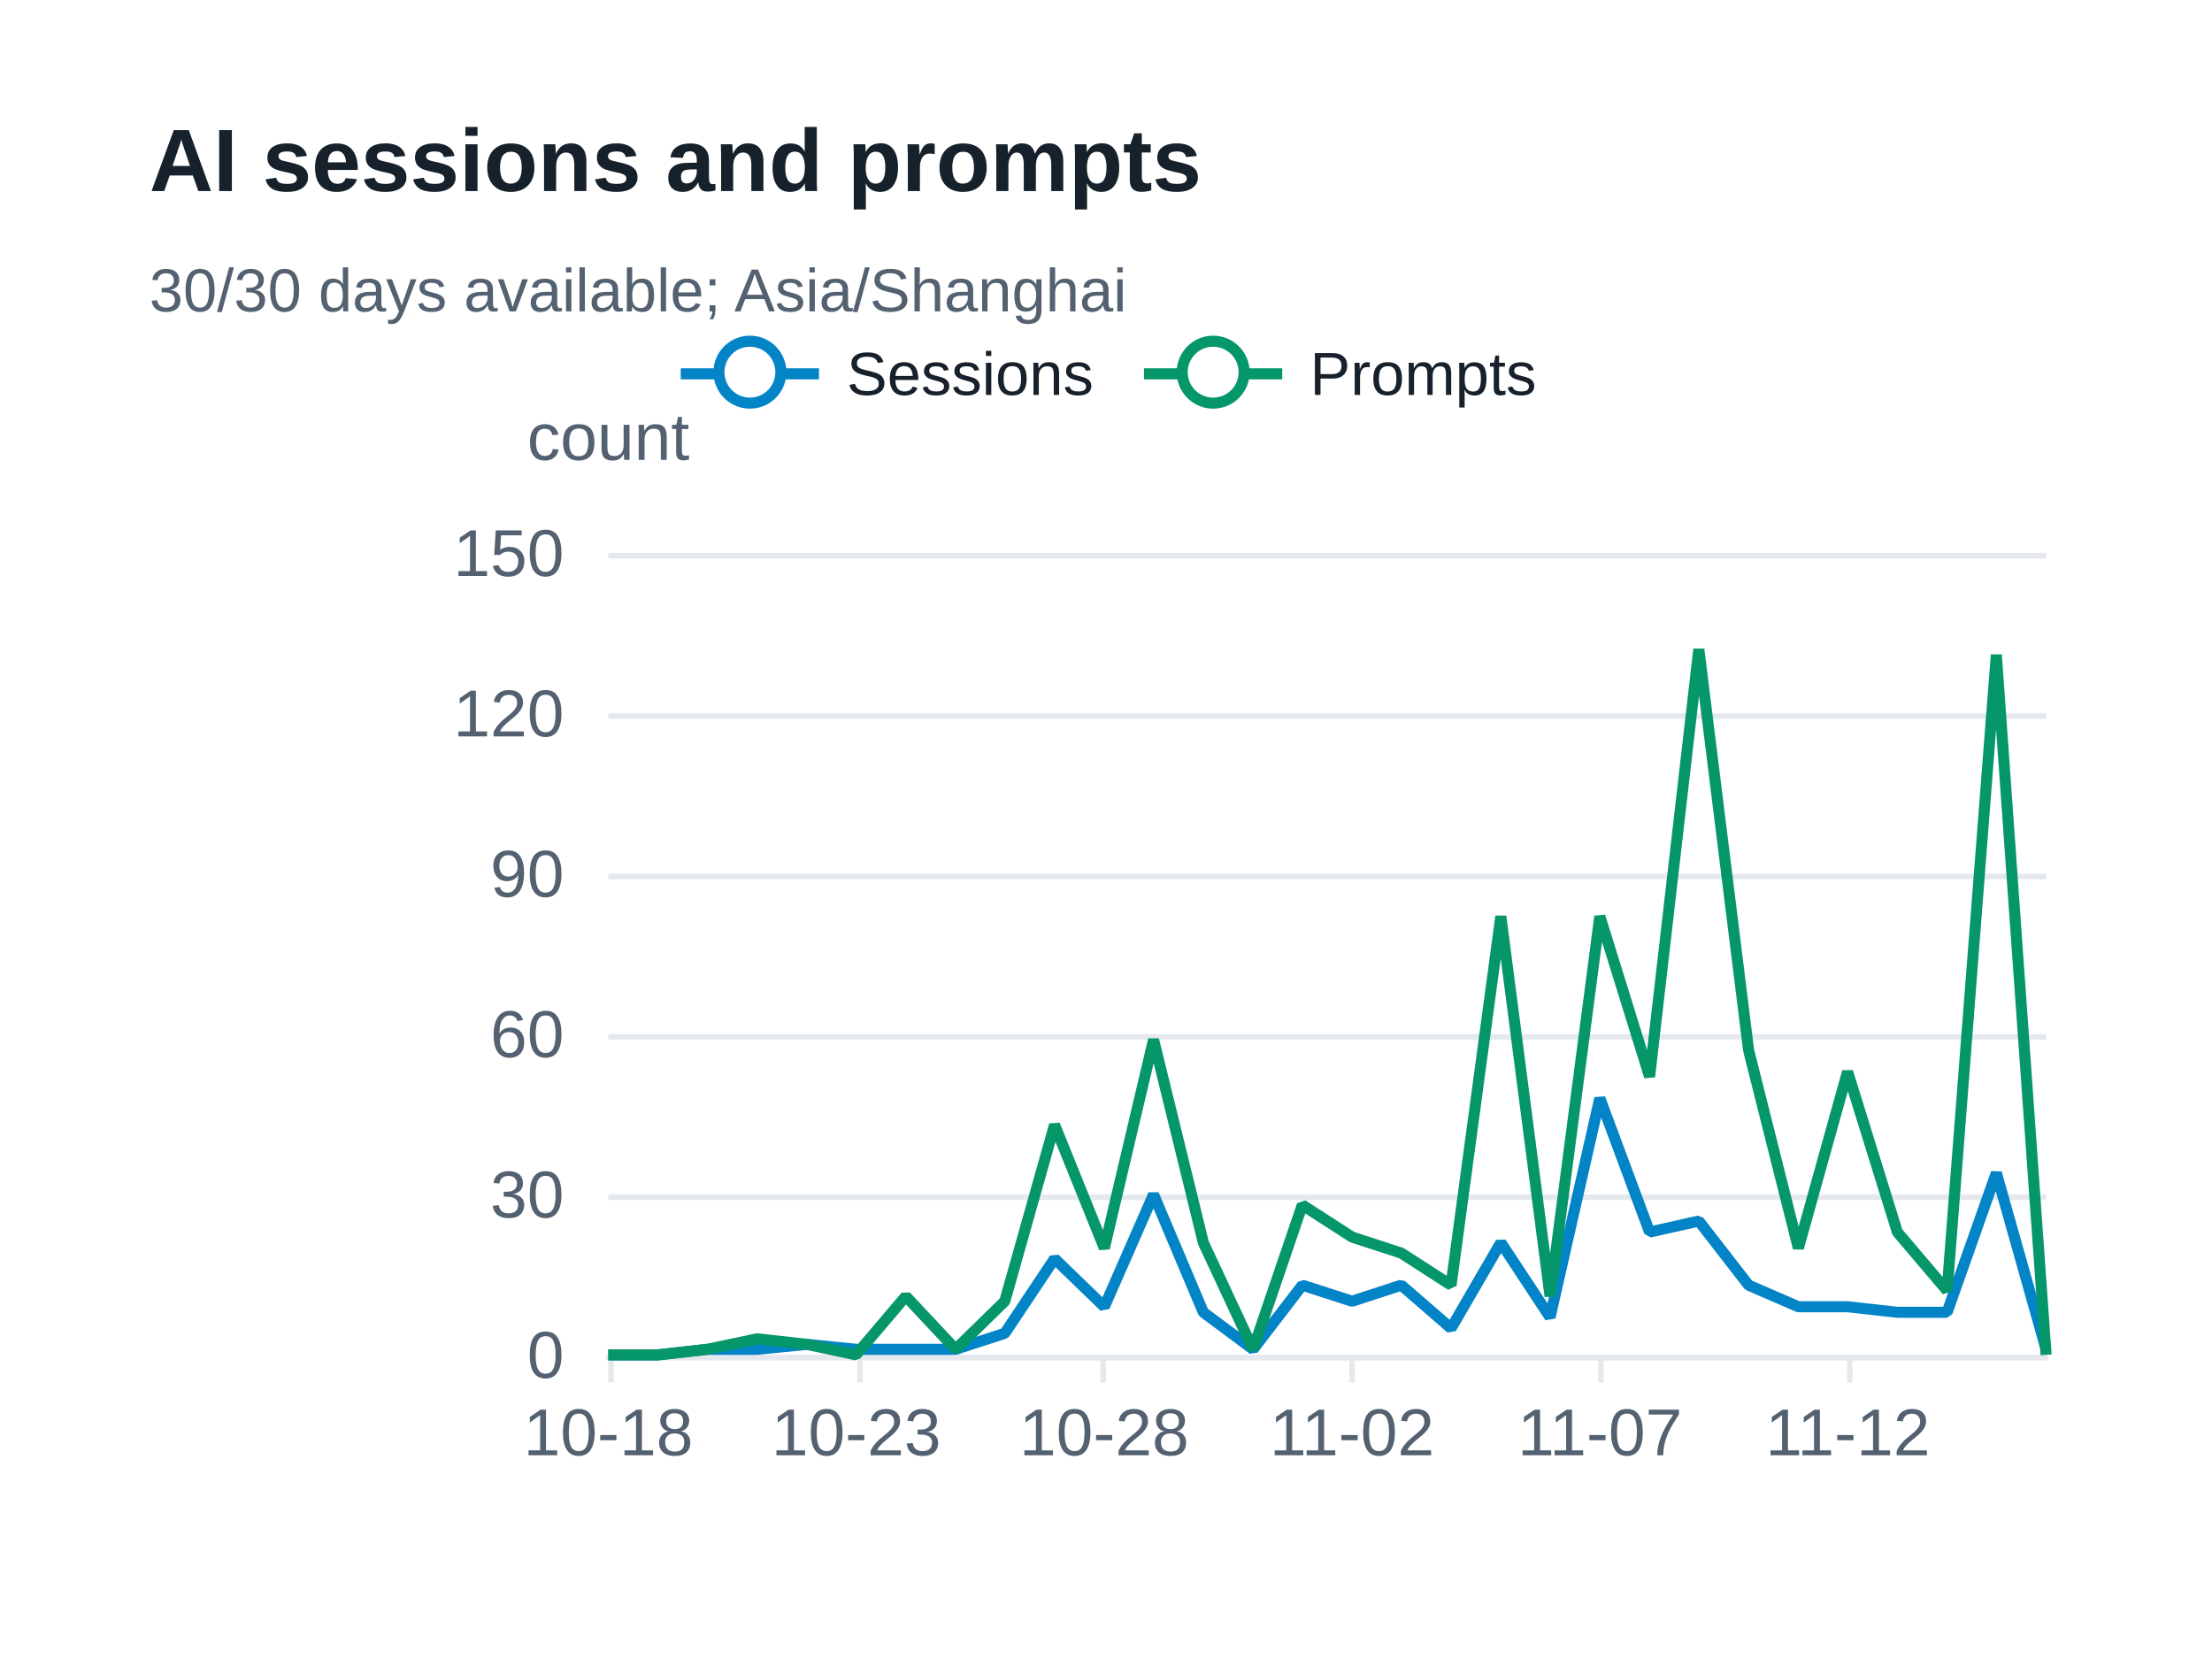
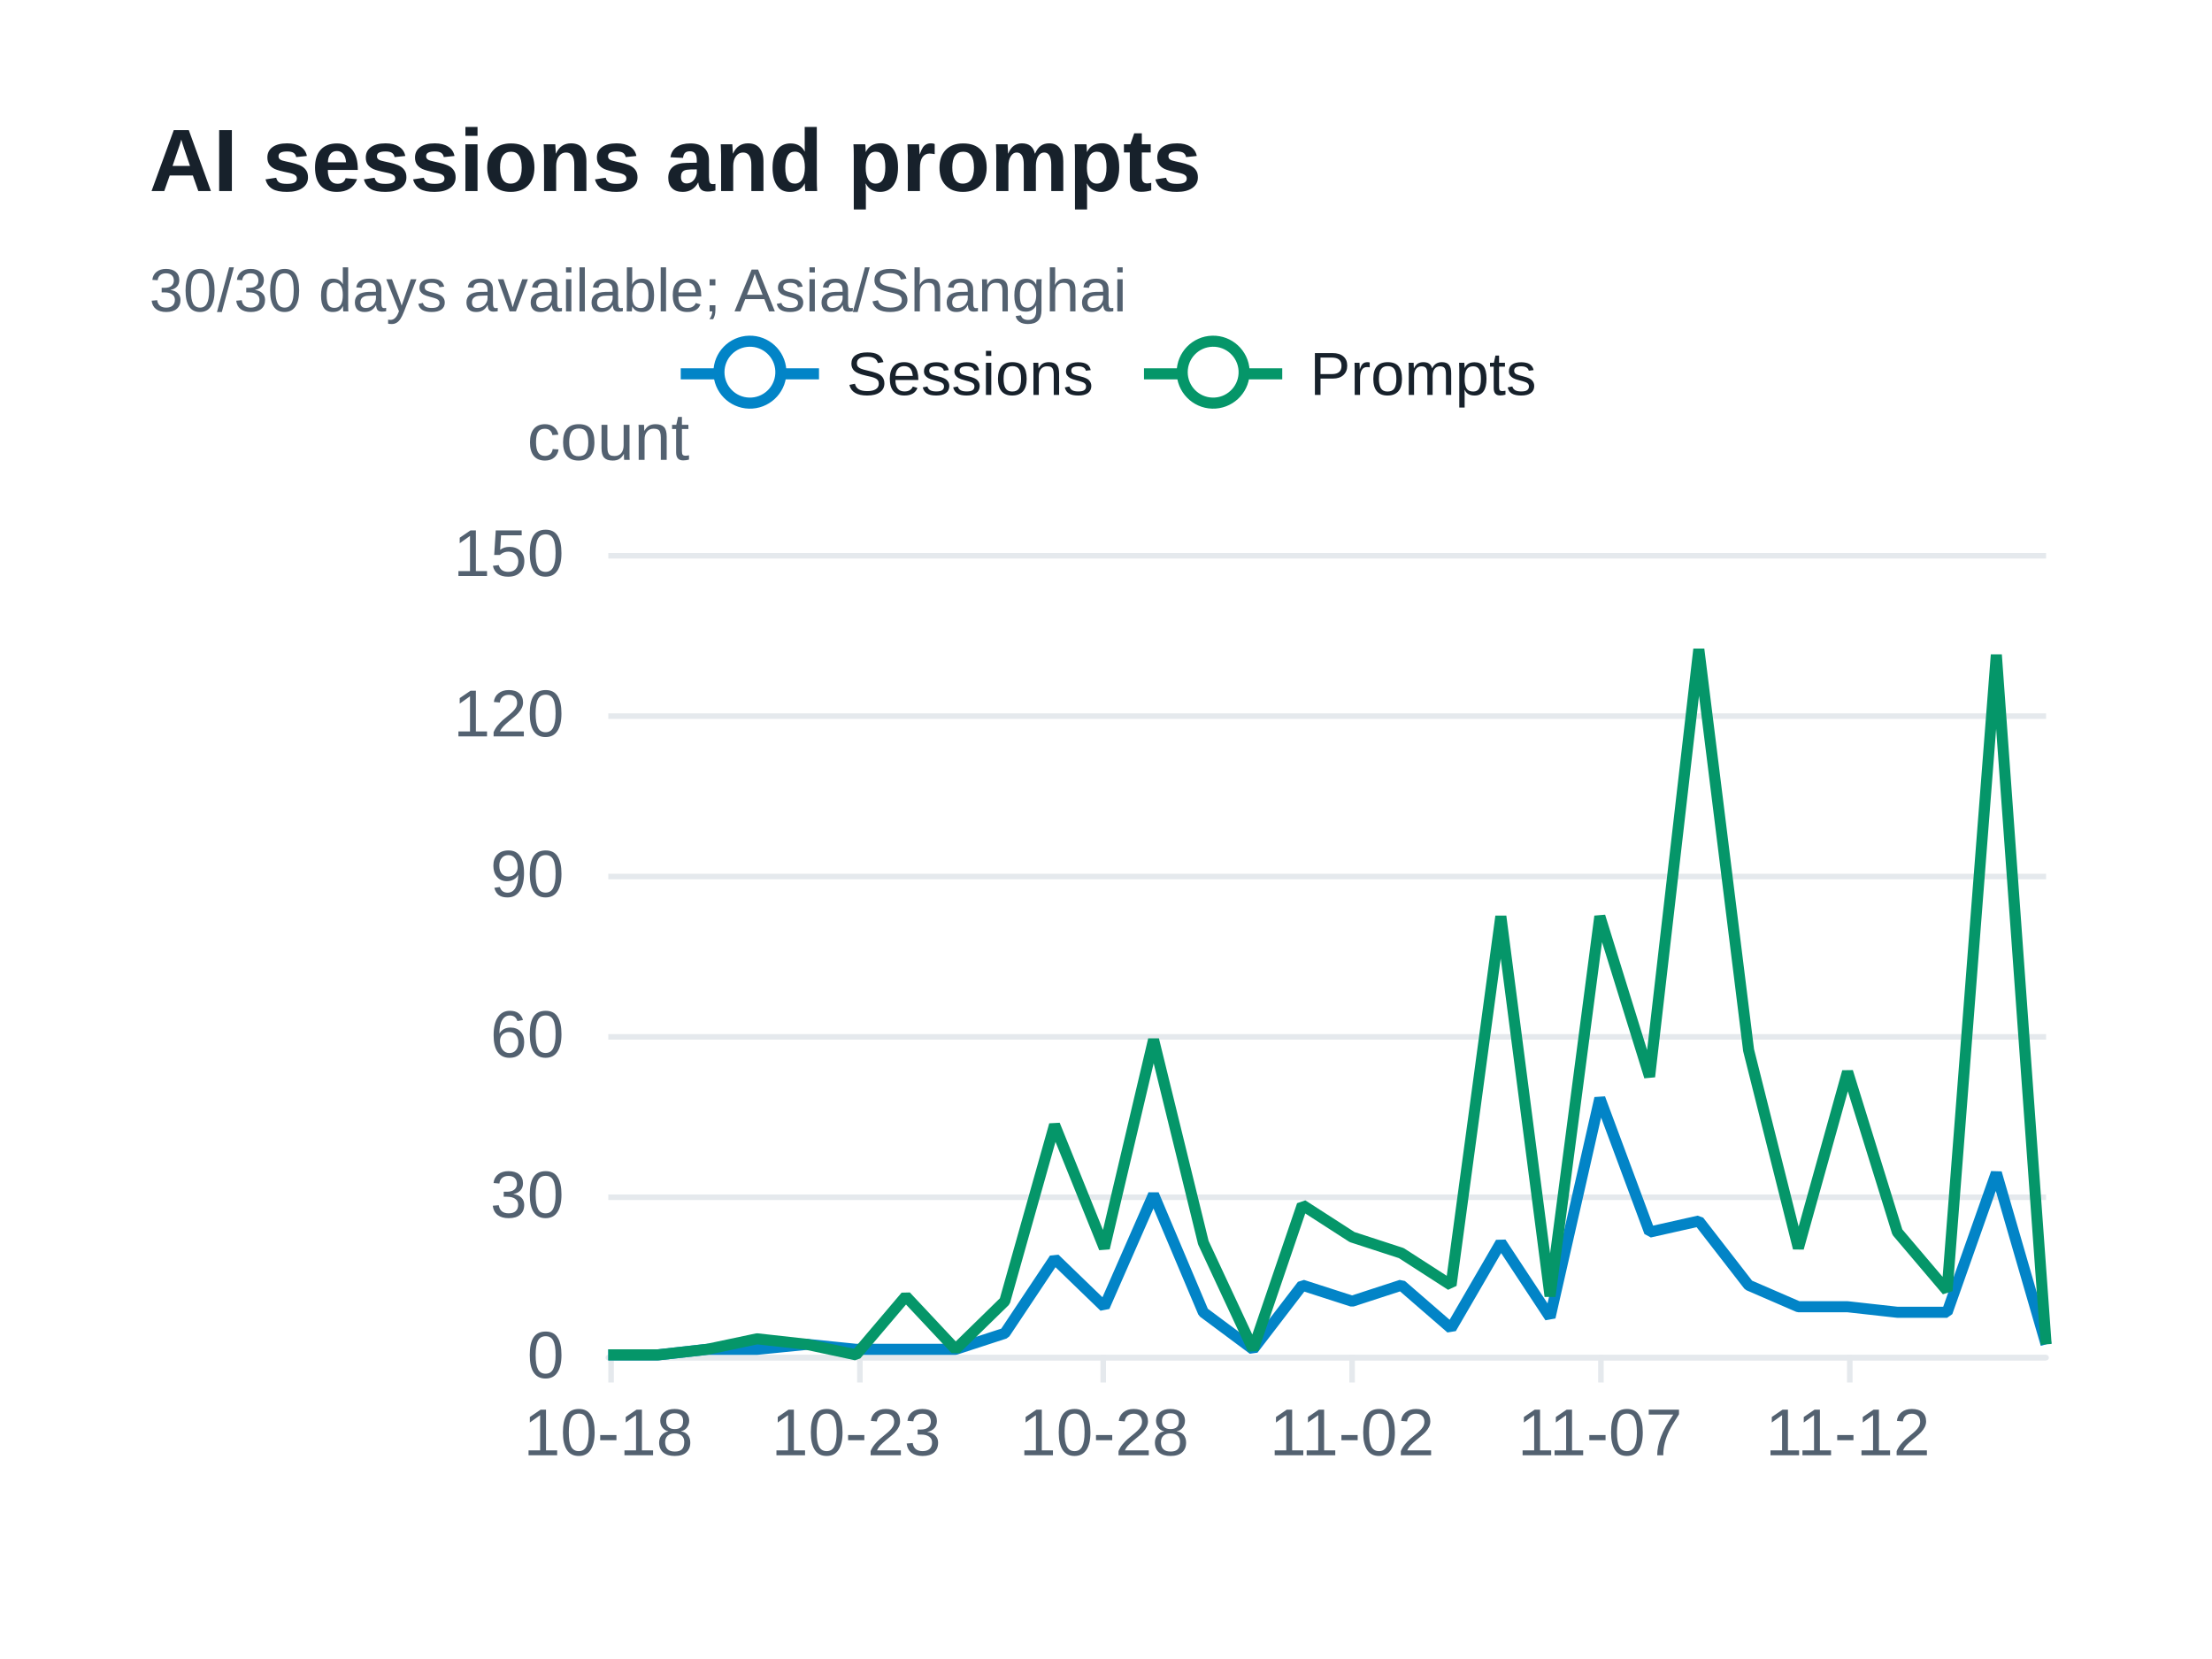
<svg xmlns="http://www.w3.org/2000/svg" width="400" height="300" version="1.1" baseProfile="full" viewBox="0 0 400 300" role="img" aria-labelledby="sessions-title sessions-description">
  <rect width="400" height="300" x="0" y="0" fill="#ffffff" />
-   <path d="M110 245.5L370 245.5" fill="none" pointer-events="visible" stroke="#e5e9ed" class="zr73-cls-484" />
-   <path d="M110 216.5L370 216.5" fill="none" pointer-events="visible" stroke="#e5e9ed" class="zr73-cls-484" />
-   <path d="M110 187.5L370 187.5" fill="none" pointer-events="visible" stroke="#e5e9ed" class="zr73-cls-484" />
-   <path d="M110 158.5L370 158.5" fill="none" pointer-events="visible" stroke="#e5e9ed" class="zr73-cls-484" />
-   <path d="M110 129.5L370 129.5" fill="none" pointer-events="visible" stroke="#e5e9ed" class="zr73-cls-484" />
-   <path d="M110 100.5L370 100.5" fill="none" pointer-events="visible" stroke="#e5e9ed" class="zr73-cls-484" />
+   <path d="M110 245.5L370 245.5" fill="none" pointer-events="visible" stroke="#e5e9ed" class="zr73-cls-486" />
+   <path d="M110 216.5L370 216.5" fill="none" pointer-events="visible" stroke="#e5e9ed" class="zr73-cls-486" />
+   <path d="M110 187.5L370 187.5" fill="none" pointer-events="visible" stroke="#e5e9ed" class="zr73-cls-486" />
+   <path d="M110 158.5L370 158.5" fill="none" pointer-events="visible" stroke="#e5e9ed" class="zr73-cls-486" />
+   <path d="M110 129.5L370 129.5" fill="none" pointer-events="visible" stroke="#e5e9ed" class="zr73-cls-486" />
+   <path d="M110 100.5L370 100.5" fill="none" pointer-events="visible" stroke="#e5e9ed" class="zr73-cls-486" />
  <text dominant-baseline="central" text-anchor="middle" style="font-size:12px;font-family:Arial, Noto Sans CJK SC, Microsoft YaHei, sans-serif;" y="-6" transform="translate(110 85)" fill="#536170">count</text>
-   <path d="M110 245.5L370 245.5" fill="none" pointer-events="visible" stroke="#e5e9ed" stroke-linecap="round" class="zr73-cls-484" />
-   <path d="M110.5 245L110.5 250" fill="none" pointer-events="visible" stroke="#e5e9ed" class="zr73-cls-484" />
-   <path d="M155.5 245L155.5 250" fill="none" pointer-events="visible" stroke="#e5e9ed" class="zr73-cls-484" />
-   <path d="M199.5 245L199.5 250" fill="none" pointer-events="visible" stroke="#e5e9ed" class="zr73-cls-484" />
-   <path d="M244.5 245L244.5 250" fill="none" pointer-events="visible" stroke="#e5e9ed" class="zr73-cls-484" />
-   <path d="M289.5 245L289.5 250" fill="none" pointer-events="visible" stroke="#e5e9ed" class="zr73-cls-484" />
-   <path d="M334.5 245L334.5 250" fill="none" pointer-events="visible" stroke="#e5e9ed" class="zr73-cls-484" />
+   <path d="M110 245.5L370 245.5" fill="none" pointer-events="visible" stroke="#e5e9ed" stroke-linecap="round" class="zr73-cls-486" />
+   <path d="M110.5 245L110.5 250" fill="none" pointer-events="visible" stroke="#e5e9ed" class="zr73-cls-486" />
+   <path d="M155.5 245L155.5 250" fill="none" pointer-events="visible" stroke="#e5e9ed" class="zr73-cls-486" />
+   <path d="M199.5 245L199.5 250" fill="none" pointer-events="visible" stroke="#e5e9ed" class="zr73-cls-486" />
+   <path d="M244.5 245L244.5 250" fill="none" pointer-events="visible" stroke="#e5e9ed" class="zr73-cls-486" />
+   <path d="M289.5 245L289.5 250" fill="none" pointer-events="visible" stroke="#e5e9ed" class="zr73-cls-486" />
+   <path d="M334.5 245L334.5 250" fill="none" pointer-events="visible" stroke="#e5e9ed" class="zr73-cls-486" />
  <text dominant-baseline="central" text-anchor="end" style="font-size:12px;font-family:Arial, Noto Sans CJK SC, Microsoft YaHei, sans-serif;" transform="translate(102 245)" fill="#536170">0</text>
  <text dominant-baseline="central" text-anchor="end" style="font-size:12px;font-family:Arial, Noto Sans CJK SC, Microsoft YaHei, sans-serif;" transform="translate(102 216)" fill="#536170">30</text>
  <text dominant-baseline="central" text-anchor="end" style="font-size:12px;font-family:Arial, Noto Sans CJK SC, Microsoft YaHei, sans-serif;" transform="translate(102 187)" fill="#536170">60</text>
  <text dominant-baseline="central" text-anchor="end" style="font-size:12px;font-family:Arial, Noto Sans CJK SC, Microsoft YaHei, sans-serif;" transform="translate(102 158)" fill="#536170">90</text>
  <text dominant-baseline="central" text-anchor="end" style="font-size:12px;font-family:Arial, Noto Sans CJK SC, Microsoft YaHei, sans-serif;" transform="translate(102 129)" fill="#536170">120</text>
  <text dominant-baseline="central" text-anchor="end" style="font-size:12px;font-family:Arial, Noto Sans CJK SC, Microsoft YaHei, sans-serif;" transform="translate(102 100)" fill="#536170">150</text>
  <text dominant-baseline="central" text-anchor="middle" style="font-size:12px;font-family:Arial, Noto Sans CJK SC, Microsoft YaHei, sans-serif;" y="6" transform="translate(110 253)" fill="#536170">10-18</text>
  <text dominant-baseline="central" text-anchor="middle" style="font-size:12px;font-family:Arial, Noto Sans CJK SC, Microsoft YaHei, sans-serif;" y="6" transform="translate(154.8276 253)" fill="#536170">10-23</text>
  <text dominant-baseline="central" text-anchor="middle" style="font-size:12px;font-family:Arial, Noto Sans CJK SC, Microsoft YaHei, sans-serif;" y="6" transform="translate(199.6552 253)" fill="#536170">10-28</text>
  <text dominant-baseline="central" text-anchor="middle" style="font-size:12px;font-family:Arial, Noto Sans CJK SC, Microsoft YaHei, sans-serif;" y="6" transform="translate(244.4828 253)" fill="#536170">11-02</text>
  <text dominant-baseline="central" text-anchor="middle" style="font-size:12px;font-family:Arial, Noto Sans CJK SC, Microsoft YaHei, sans-serif;" y="6" transform="translate(289.3103 253)" fill="#536170">11-07</text>
  <text dominant-baseline="central" text-anchor="middle" style="font-size:12px;font-family:Arial, Noto Sans CJK SC, Microsoft YaHei, sans-serif;" y="6" transform="translate(334.1379 253)" fill="#536170">11-12</text>
  <g clip-path="url(#zr73-c0)">
-     <path d="M110 245L119 245L127.9 244L136.9 244L145.9 243.1L154.8 244L163.8 244L172.8 244L181.7 241.1L190.7 227.6L199.7 236.3L208.6 216L217.6 237.3L226.6 244L235.5 232.4L244.5 235.3L253.4 232.4L262.4 240.2L271.4 224.7L280.3 238.2L289.3 198.6L298.3 222.8L307.2 220.8L316.2 232.4L325.2 236.3L334.1 236.3L343.1 237.3L352.1 237.3L361 212.1L370 244" fill="none" pointer-events="visible" stroke="#0284c7" stroke-width="2" stroke-linejoin="bevel" class="zr73-cls-486" />
+     <path d="M110 245L119 245L127.9 244L136.9 244L145.9 243.1L154.8 244L163.8 244L172.8 244L181.7 241.1L190.7 227.6L199.7 236.3L208.6 216L217.6 237.3L226.6 244L235.5 232.4L244.5 235.3L253.4 232.4L262.4 240.2L271.4 224.7L280.3 238.2L289.3 198.6L298.3 222.8L307.2 220.8L316.2 232.4L325.2 236.3L334.1 236.3L343.1 237.3L352.1 237.3L361 212.1L370 243.1" fill="none" pointer-events="visible" stroke="#0284c7" stroke-width="2" stroke-linejoin="bevel" class="zr73-cls-488" />
  </g>
  <g clip-path="url(#zr73-c1)">
-     <path d="M110 245L119 245L127.9 244L136.9 242.1L145.9 243.1L154.8 245L163.8 234.4L172.8 244L181.7 235.3L190.7 203.4L199.7 225.7L208.6 188L217.6 224.7L226.6 244L235.5 217.9L244.5 223.7L253.4 226.6L262.4 232.4L271.4 165.7L280.3 234.4L289.3 165.7L298.3 194.7L307.2 117.4L316.2 189.9L325.2 225.7L334.1 193.8L343.1 222.8L352.1 233.4L361 118.4L370 245" fill="none" pointer-events="visible" stroke="#059669" stroke-width="2" stroke-linejoin="bevel" class="zr73-cls-486" />
+     <path d="M110 245L119 245L127.9 244L136.9 242.1L145.9 243.1L154.8 245L163.8 234.4L172.8 244L181.7 235.3L190.7 203.4L199.7 225.7L208.6 188L217.6 224.7L226.6 244L235.5 217.9L244.5 223.7L253.4 226.6L262.4 232.4L271.4 165.7L280.3 234.4L289.3 165.7L298.3 194.7L307.2 117.4L316.2 189.9L325.2 225.7L334.1 193.8L343.1 222.8L352.1 233.4L361 118.4L370 243.1" fill="none" pointer-events="visible" stroke="#059669" stroke-width="2" stroke-linejoin="bevel" class="zr73-cls-488" />
  </g>
-   <path d="M-5 -5l165.8 0l0 23.2l-165.8 0Z" transform="translate(122.1 61)" fill="rgb(0,0,0)" fill-opacity="0" stroke="#b7b9be" stroke-width="0" class="zr73-cls-484" />
-   <path d="M0 7L25 7" transform="translate(123.1 60.6)" fill="#000" stroke="#0284c7" stroke-width="2" stroke-linecap="butt" stroke-miterlimit="10" class="zr73-cls-484" />
-   <path d="M18.1 7A5.6 5.6 0 1 1 18.1 6.4A5.6 5.6 0 0 1 18.1 7" transform="translate(123.1 60.6)" fill="#fff" stroke="#0284c7" stroke-width="2" stroke-linecap="butt" stroke-miterlimit="10" class="zr73-cls-484" />
+   <path d="M-5 -5l165.8 0l0 23.2l-165.8 0Z" transform="translate(122.1 61)" fill="rgb(0,0,0)" fill-opacity="0" stroke="#b7b9be" stroke-width="0" class="zr73-cls-486" />
+   <path d="M0 7L25 7" transform="translate(123.1 60.6)" fill="#000" stroke="#0284c7" stroke-width="2" stroke-linecap="butt" stroke-miterlimit="10" class="zr73-cls-486" />
+   <path d="M18.1 7A5.6 5.6 0 1 1 18.1 6.4A5.6 5.6 0 0 1 18.1 7" transform="translate(123.1 60.6)" fill="#fff" stroke="#0284c7" stroke-width="2" stroke-linecap="butt" stroke-miterlimit="10" class="zr73-cls-486" />
  <text dominant-baseline="central" text-anchor="start" style="font-size:11px;font-family:Arial, Noto Sans CJK SC, Microsoft YaHei, sans-serif;" x="30" y="7" transform="translate(123.1 60.6)" fill="#17212b">Sessions</text>
-   <path d="M-1 0.4l75.8 0l0 13.2l-75.8 0Z" transform="translate(123.1 60.6)" fill="none" pointer-events="visible" ecmeta_series_index="0" ecmeta_data_index="0" ecmeta_ssr_type="legend" class="zr73-cls-487" />
-   <path d="M0 7L25 7" transform="translate(206.87 60.6)" fill="#000" stroke="#059669" stroke-width="2" stroke-linecap="butt" stroke-miterlimit="10" class="zr73-cls-484" />
-   <path d="M18.1 7A5.6 5.6 0 1 1 18.1 6.4A5.6 5.6 0 0 1 18.1 7" transform="translate(206.87 60.6)" fill="#fff" stroke="#059669" stroke-width="2" stroke-linecap="butt" stroke-miterlimit="10" class="zr73-cls-484" />
+   <path d="M-1 0.4l75.8 0l0 13.2l-75.8 0Z" transform="translate(123.1 60.6)" fill="none" pointer-events="visible" ecmeta_series_index="0" ecmeta_data_index="0" ecmeta_ssr_type="legend" class="zr73-cls-489" />
+   <path d="M0 7L25 7" transform="translate(206.87 60.6)" fill="#000" stroke="#059669" stroke-width="2" stroke-linecap="butt" stroke-miterlimit="10" class="zr73-cls-486" />
+   <path d="M18.1 7A5.6 5.6 0 1 1 18.1 6.4A5.6 5.6 0 0 1 18.1 7" transform="translate(206.87 60.6)" fill="#fff" stroke="#059669" stroke-width="2" stroke-linecap="butt" stroke-miterlimit="10" class="zr73-cls-486" />
  <text dominant-baseline="central" text-anchor="start" style="font-size:11px;font-family:Arial, Noto Sans CJK SC, Microsoft YaHei, sans-serif;" x="30" y="7" transform="translate(206.87 60.6)" fill="#17212b">Prompts</text>
-   <path d="M-1 0.4l72 0l0 13.2l-72 0Z" transform="translate(206.87 60.6)" fill="none" pointer-events="visible" ecmeta_series_index="1" ecmeta_data_index="1" ecmeta_ssr_type="legend" class="zr73-cls-487" />
-   <path d="M-5 -5l188.2 0l0 47l-188.2 0Z" transform="translate(27 21)" fill="rgb(0,0,0)" fill-opacity="0" stroke="#3c3c41" stroke-width="0" class="zr73-cls-484" />
+   <path d="M-1 0.4l72 0l0 13.2l-72 0Z" transform="translate(206.87 60.6)" fill="none" pointer-events="visible" ecmeta_series_index="1" ecmeta_data_index="1" ecmeta_ssr_type="legend" class="zr73-cls-489" />
+   <path d="M-5 -5l188.2 0l0 47l-188.2 0Z" transform="translate(27 21)" fill="rgb(0,0,0)" fill-opacity="0" stroke="#3c3c41" stroke-width="0" class="zr73-cls-486" />
  <text dominant-baseline="central" text-anchor="start" style="font-size:16px;font-family:Arial, Noto Sans CJK SC, Microsoft YaHei, sans-serif;font-weight:bold;" xml:space="preserve" y="8" transform="translate(27 21)" fill="#17212b">AI sessions and prompts</text>
  <text dominant-baseline="central" text-anchor="start" style="font-size:11px;font-family:Arial, Noto Sans CJK SC, Microsoft YaHei, sans-serif;" xml:space="preserve" y="31.5" transform="translate(27 21)" fill="#536170">30/30 days available; Asia/Shanghai</text>
  <defs>
    <clipPath id="zr73-c0">
-       <path d="M109 99l262 0l0 147l-262 0Z" fill="#000" class="zr73-cls-485" />
+       <path d="M109 99l262 0l0 147l-262 0Z" fill="#000" class="zr73-cls-487" />
    </clipPath>
    <clipPath id="zr73-c1">
-       <path d="M109 99l262 0l0 147l-262 0Z" fill="#000" class="zr73-cls-485" />
+       <path d="M109 99l262 0l0 147l-262 0Z" fill="#000" class="zr73-cls-487" />
    </clipPath>
  </defs>
  <style>
- .zr73-cls-484:hover {
+ .zr73-cls-486:hover {
pointer-events:none;
}
- .zr73-cls-485:hover {
+ .zr73-cls-487:hover {
cursor:pointer;
fill:rgba(0,0,0,1);
}
- .zr73-cls-486:hover {
+ .zr73-cls-488:hover {
cursor:pointer;
}
- .zr73-cls-487:hover {
+ .zr73-cls-489:hover {
cursor:pointer;
fill:rgba(0,0,0,0);
}



</style>
</svg>
